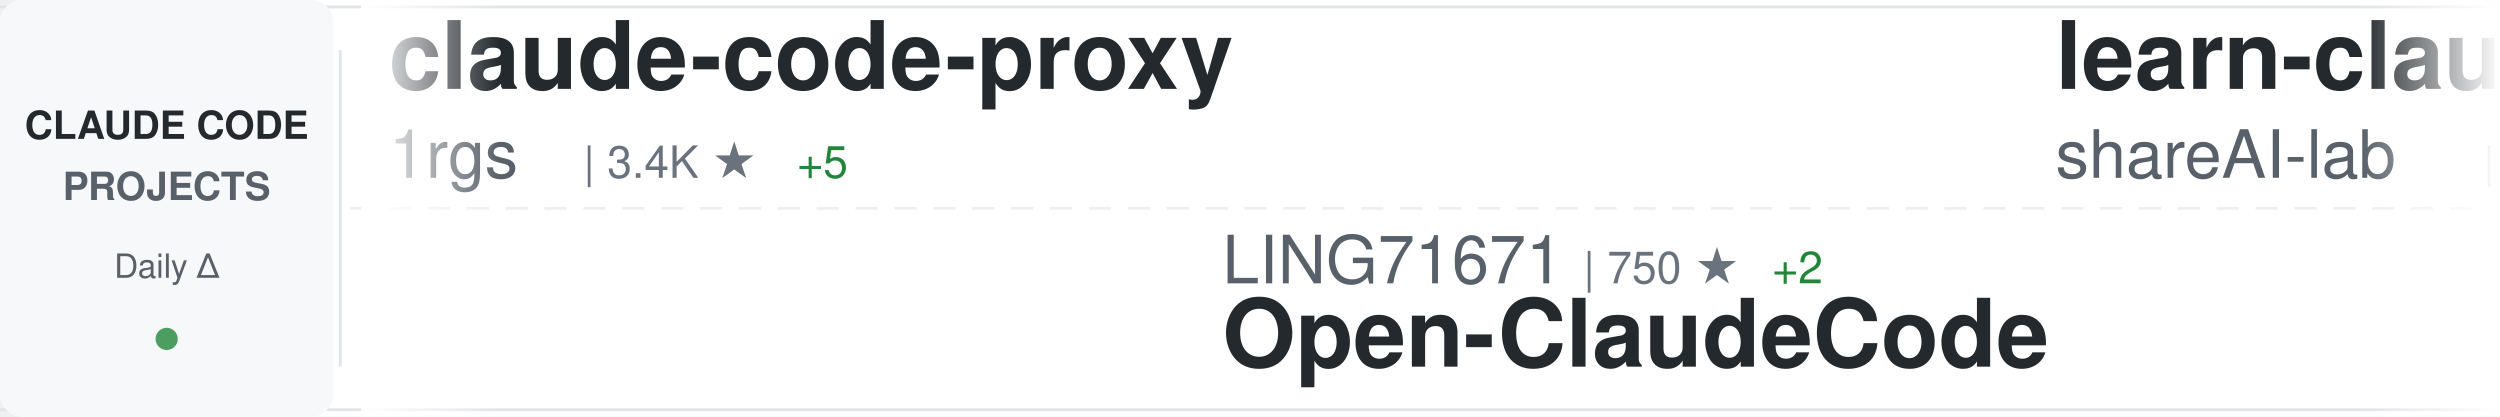
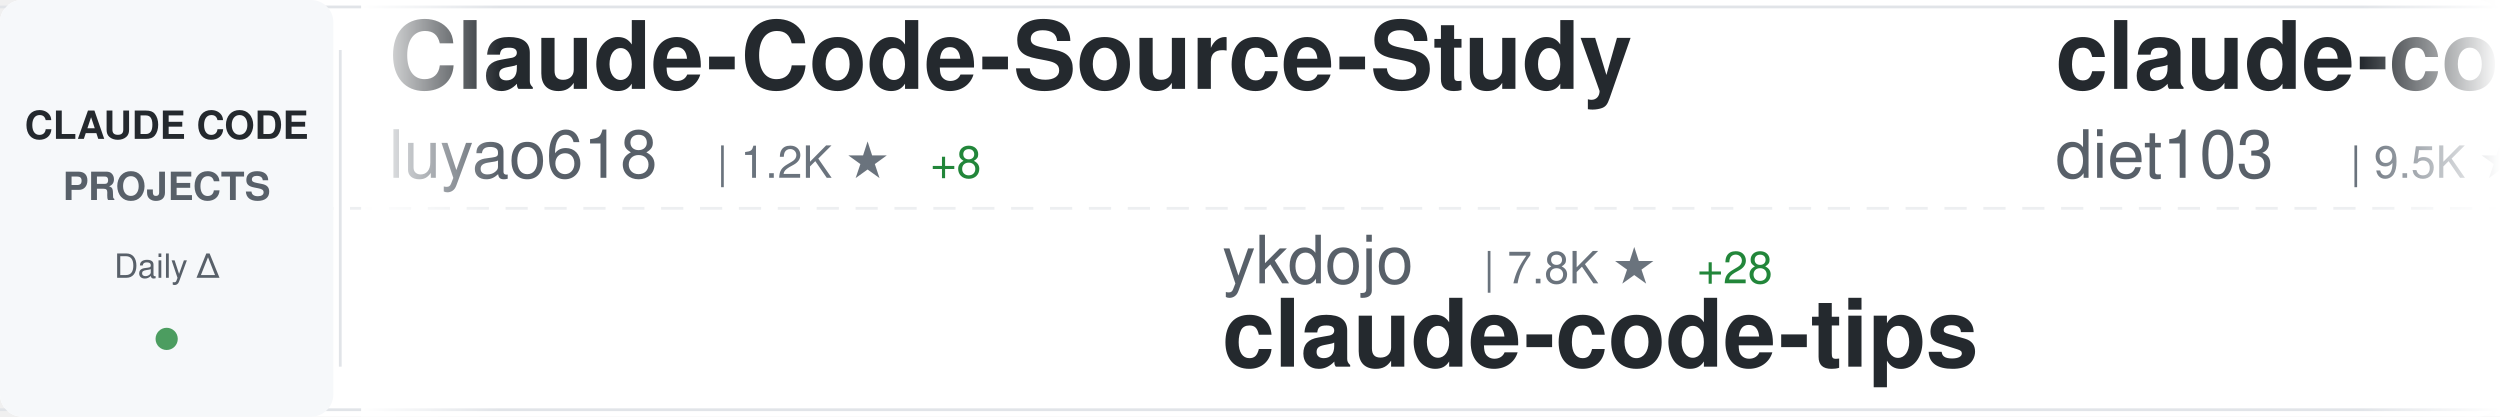
<svg xmlns="http://www.w3.org/2000/svg" width="900" height="150">
  <defs>
    <linearGradient id="awesomeLeftFade" x1="0%" y1="0%" x2="100%" y2="0%">
      <stop offset="0%" style="stop-color:#ffffff;stop-opacity:1" />
      <stop offset="100%" style="stop-color:#ffffff;stop-opacity:0" />
    </linearGradient>
    <linearGradient id="awesomeRightFade" x1="0%" y1="0%" x2="100%" y2="0%">
      <stop offset="0%" style="stop-color:#ffffff;stop-opacity:0" />
      <stop offset="100%" style="stop-color:#ffffff;stop-opacity:1" />
    </linearGradient>
  </defs>
  <rect width="900" height="150" fill="#ffffff" rx="8" />
  <rect x="0" y="2" width="900" height="1" fill="#e1e4e8" />
  <rect x="0" y="147" width="900" height="1" fill="#e1e4e8" />
  <line x1="0" y1="75" x2="900" y2="75" stroke="#e1e4e8" stroke-width="1" stroke-dasharray="8 6" opacity="0.6" />
  <rect x="0" y="0" width="120" height="150" fill="#f6f8fa" rx="8" />
  <text x="60" y="50" font-family="-apple-system, BlinkMacSystemFont, 'Segoe UI', Helvetica, Arial, sans-serif" font-size="14" font-weight="600" fill="#24292e" text-anchor="middle">CLAUDE CODE</text>
  <text x="60" y="72" font-family="-apple-system, BlinkMacSystemFont, 'Segoe UI', Helvetica, Arial, sans-serif" font-size="14" font-weight="600" fill="#586069" text-anchor="middle">PROJECTS</text>
  <text x="60" y="100" font-family="-apple-system, BlinkMacSystemFont, 'Segoe UI', Helvetica, Arial, sans-serif" font-size="12" font-weight="500" fill="#586069" text-anchor="middle">Daily Δ</text>
  <circle cx="60" cy="122" r="4" fill="#22863a" opacity="0.8" />
  <rect x="122" y="18" width="1" height="114" fill="#e1e4e8" />
  <clipPath id="awesomeTickerClip">
    <rect x="130" y="0" width="770" height="150" />
  </clipPath>
  <g clip-path="url(#awesomeTickerClip)">
    <g id="awesomeTickerItems">
      <animateTransform attributeName="transform" attributeType="XML" type="translate" from="0 0" to="-3000 0" dur="54s" repeatCount="indefinite" />
      <g transform="translate(0, 0)">
-         <text x="140" y="32" font-family="-apple-system, BlinkMacSystemFont, 'Segoe UI', Helvetica, Arial, sans-serif" font-size="34" font-weight="600" fill="#24292e">claude-code-proxy</text>
-         <text x="140" y="64" font-family="-apple-system, BlinkMacSystemFont, 'Segoe UI', Helvetica, Arial, sans-serif" font-size="24" font-weight="400" fill="#586069">1rgs</text>
-         <text x="210" y="64" font-family="-apple-system, BlinkMacSystemFont, 'Segoe UI', Helvetica, Arial, sans-serif" font-size="16" font-weight="500" fill="#6a737d">| 3.4K ★</text>
-         <text x="287" y="64" font-family="-apple-system, BlinkMacSystemFont, 'Segoe UI', Helvetica, Arial, sans-serif" font-size="16" font-weight="500" fill="#22863a"> +5</text>
+         <text x="140" y="32" font-family="-apple-system, BlinkMacSystemFont, 'Segoe UI', Helvetica, Arial, sans-serif" font-size="34" font-weight="600" fill="#24292e">Claude-Code-Source-Study</text>
+         <text x="140" y="64" font-family="-apple-system, BlinkMacSystemFont, 'Segoe UI', Helvetica, Arial, sans-serif" font-size="24" font-weight="400" fill="#586069">luyao618</text>
+         <text x="258" y="64" font-family="-apple-system, BlinkMacSystemFont, 'Segoe UI', Helvetica, Arial, sans-serif" font-size="16" font-weight="500" fill="#6a737d">| 1.2K ★</text>
+         <text x="335" y="64" font-family="-apple-system, BlinkMacSystemFont, 'Segoe UI', Helvetica, Arial, sans-serif" font-size="16" font-weight="500" fill="#22863a"> +8</text>
      </g>
      <g transform="translate(300, 0)">
-         <text x="140" y="102" font-family="-apple-system, BlinkMacSystemFont, 'Segoe UI', Helvetica, Arial, sans-serif" font-size="24" font-weight="400" fill="#586069">LING71671</text>
-         <text x="270" y="102" font-family="-apple-system, BlinkMacSystemFont, 'Segoe UI', Helvetica, Arial, sans-serif" font-size="16" font-weight="500" fill="#6a737d">| 750 ★</text>
-         <text x="338" y="102" font-family="-apple-system, BlinkMacSystemFont, 'Segoe UI', Helvetica, Arial, sans-serif" font-size="16" font-weight="500" fill="#22863a"> +2</text>
-         <text x="140" y="132" font-family="-apple-system, BlinkMacSystemFont, 'Segoe UI', Helvetica, Arial, sans-serif" font-size="34" font-weight="600" fill="#24292e">Open-ClaudeCode</text>
+         <text x="140" y="102" font-family="-apple-system, BlinkMacSystemFont, 'Segoe UI', Helvetica, Arial, sans-serif" font-size="24" font-weight="400" fill="#586069">ykdojo</text>
+         <text x="234" y="102" font-family="-apple-system, BlinkMacSystemFont, 'Segoe UI', Helvetica, Arial, sans-serif" font-size="16" font-weight="500" fill="#6a737d">| 7.8K ★</text>
+         <text x="311" y="102" font-family="-apple-system, BlinkMacSystemFont, 'Segoe UI', Helvetica, Arial, sans-serif" font-size="16" font-weight="500" fill="#22863a"> +28</text>
+         <text x="140" y="132" font-family="-apple-system, BlinkMacSystemFont, 'Segoe UI', Helvetica, Arial, sans-serif" font-size="34" font-weight="600" fill="#24292e">claude-code-tips</text>
      </g>
      <g transform="translate(600, 0)">
-         <text x="140" y="32" font-family="-apple-system, BlinkMacSystemFont, 'Segoe UI', Helvetica, Arial, sans-serif" font-size="34" font-weight="600" fill="#24292e">learn-claude-code</text>
-         <text x="140" y="64" font-family="-apple-system, BlinkMacSystemFont, 'Segoe UI', Helvetica, Arial, sans-serif" font-size="24" font-weight="400" fill="#586069">shareAI-lab</text>
-         <text x="294" y="64" font-family="-apple-system, BlinkMacSystemFont, 'Segoe UI', Helvetica, Arial, sans-serif" font-size="16" font-weight="500" fill="#6a737d">| 54.4K ★</text>
-         <text x="380" y="64" font-family="-apple-system, BlinkMacSystemFont, 'Segoe UI', Helvetica, Arial, sans-serif" font-size="16" font-weight="500" fill="#22863a"> +358</text>
+         <text x="140" y="32" font-family="-apple-system, BlinkMacSystemFont, 'Segoe UI', Helvetica, Arial, sans-serif" font-size="34" font-weight="600" fill="#24292e">claude-code-infrastructu...</text>
+         <text x="140" y="64" font-family="-apple-system, BlinkMacSystemFont, 'Segoe UI', Helvetica, Arial, sans-serif" font-size="24" font-weight="400" fill="#586069">diet103</text>
+         <text x="246" y="64" font-family="-apple-system, BlinkMacSystemFont, 'Segoe UI', Helvetica, Arial, sans-serif" font-size="16" font-weight="500" fill="#6a737d">| 9.5K ★</text>
+         <text x="323" y="64" font-family="-apple-system, BlinkMacSystemFont, 'Segoe UI', Helvetica, Arial, sans-serif" font-size="16" font-weight="500" fill="#22863a"> +6</text>
      </g>
      <g transform="translate(900, 0)">
-         <text x="140" y="102" font-family="-apple-system, BlinkMacSystemFont, 'Segoe UI', Helvetica, Arial, sans-serif" font-size="24" font-weight="400" fill="#586069">hangsman</text>
-         <text x="258" y="102" font-family="-apple-system, BlinkMacSystemFont, 'Segoe UI', Helvetica, Arial, sans-serif" font-size="16" font-weight="500" fill="#6a737d">| 754 ★</text>
-         <text x="140" y="132" font-family="-apple-system, BlinkMacSystemFont, 'Segoe UI', Helvetica, Arial, sans-serif" font-size="34" font-weight="600" fill="#24292e">claude-code-source</text>
+         <text x="140" y="102" font-family="-apple-system, BlinkMacSystemFont, 'Segoe UI', Helvetica, Arial, sans-serif" font-size="24" font-weight="400" fill="#586069">andrew-kramer-inno</text>
+         <text x="378" y="102" font-family="-apple-system, BlinkMacSystemFont, 'Segoe UI', Helvetica, Arial, sans-serif" font-size="16" font-weight="500" fill="#6a737d">| 573 ★</text>
+         <text x="446" y="102" font-family="-apple-system, BlinkMacSystemFont, 'Segoe UI', Helvetica, Arial, sans-serif" font-size="16" font-weight="500" fill="#22863a"> +1</text>
+         <text x="140" y="132" font-family="-apple-system, BlinkMacSystemFont, 'Segoe UI', Helvetica, Arial, sans-serif" font-size="34" font-weight="600" fill="#24292e">claude-code-source-build</text>
      </g>
      <g transform="translate(1200, 0)">
-         <text x="140" y="32" font-family="-apple-system, BlinkMacSystemFont, 'Segoe UI', Helvetica, Arial, sans-serif" font-size="34" font-weight="600" fill="#24292e">claude-code</text>
-         <text x="140" y="64" font-family="-apple-system, BlinkMacSystemFont, 'Segoe UI', Helvetica, Arial, sans-serif" font-size="24" font-weight="400" fill="#586069">xorespesp</text>
-         <text x="270" y="64" font-family="-apple-system, BlinkMacSystemFont, 'Segoe UI', Helvetica, Arial, sans-serif" font-size="16" font-weight="500" fill="#6a737d">| 215 ★</text>
+         <text x="140" y="32" font-family="-apple-system, BlinkMacSystemFont, 'Segoe UI', Helvetica, Arial, sans-serif" font-size="34" font-weight="600" fill="#24292e">awesome-claude-code-tool...</text>
+         <text x="140" y="64" font-family="-apple-system, BlinkMacSystemFont, 'Segoe UI', Helvetica, Arial, sans-serif" font-size="24" font-weight="400" fill="#586069">rohitg00</text>
+         <text x="258" y="64" font-family="-apple-system, BlinkMacSystemFont, 'Segoe UI', Helvetica, Arial, sans-serif" font-size="16" font-weight="500" fill="#6a737d">| 1.3K ★</text>
+         <text x="335" y="64" font-family="-apple-system, BlinkMacSystemFont, 'Segoe UI', Helvetica, Arial, sans-serif" font-size="16" font-weight="500" fill="#22863a"> +16</text>
      </g>
      <g transform="translate(1500, 0)">
-         <text x="140" y="102" font-family="-apple-system, BlinkMacSystemFont, 'Segoe UI', Helvetica, Arial, sans-serif" font-size="24" font-weight="400" fill="#586069">mehmoodosman</text>
-         <text x="306" y="102" font-family="-apple-system, BlinkMacSystemFont, 'Segoe UI', Helvetica, Arial, sans-serif" font-size="16" font-weight="500" fill="#6a737d">| 163 ★</text>
+         <text x="140" y="102" font-family="-apple-system, BlinkMacSystemFont, 'Segoe UI', Helvetica, Arial, sans-serif" font-size="24" font-weight="400" fill="#586069">xorespesp</text>
+         <text x="270" y="102" font-family="-apple-system, BlinkMacSystemFont, 'Segoe UI', Helvetica, Arial, sans-serif" font-size="16" font-weight="500" fill="#6a737d">| 215 ★</text>
        <text x="140" y="132" font-family="-apple-system, BlinkMacSystemFont, 'Segoe UI', Helvetica, Arial, sans-serif" font-size="34" font-weight="600" fill="#24292e">claude-code</text>
      </g>
      <g transform="translate(1800, 0)">
-         <text x="140" y="32" font-family="-apple-system, BlinkMacSystemFont, 'Segoe UI', Helvetica, Arial, sans-serif" font-size="34" font-weight="600" fill="#24292e">awesome-claude-code-suba...</text>
-         <text x="140" y="64" font-family="-apple-system, BlinkMacSystemFont, 'Segoe UI', Helvetica, Arial, sans-serif" font-size="24" font-weight="400" fill="#586069">VoltAgent</text>
-         <text x="270" y="64" font-family="-apple-system, BlinkMacSystemFont, 'Segoe UI', Helvetica, Arial, sans-serif" font-size="16" font-weight="500" fill="#6a737d">| 17.6K ★</text>
-         <text x="356" y="64" font-family="-apple-system, BlinkMacSystemFont, 'Segoe UI', Helvetica, Arial, sans-serif" font-size="16" font-weight="500" fill="#22863a"> +105</text>
+         <text x="140" y="32" font-family="-apple-system, BlinkMacSystemFont, 'Segoe UI', Helvetica, Arial, sans-serif" font-size="34" font-weight="600" fill="#24292e">claude-code</text>
+         <text x="140" y="64" font-family="-apple-system, BlinkMacSystemFont, 'Segoe UI', Helvetica, Arial, sans-serif" font-size="24" font-weight="400" fill="#586069">lowcortisolprogrammer</text>
+         <text x="414" y="64" font-family="-apple-system, BlinkMacSystemFont, 'Segoe UI', Helvetica, Arial, sans-serif" font-size="16" font-weight="500" fill="#6a737d">| 172 ★</text>
+         <text x="482" y="64" font-family="-apple-system, BlinkMacSystemFont, 'Segoe UI', Helvetica, Arial, sans-serif" font-size="16" font-weight="500" fill="#22863a"> +1</text>
      </g>
      <g transform="translate(2100, 0)">
-         <text x="140" y="102" font-family="-apple-system, BlinkMacSystemFont, 'Segoe UI', Helvetica, Arial, sans-serif" font-size="24" font-weight="400" fill="#586069">jarmuine</text>
-         <text x="258" y="102" font-family="-apple-system, BlinkMacSystemFont, 'Segoe UI', Helvetica, Arial, sans-serif" font-size="16" font-weight="500" fill="#6a737d">| 2.0K ★</text>
-         <text x="335" y="102" font-family="-apple-system, BlinkMacSystemFont, 'Segoe UI', Helvetica, Arial, sans-serif" font-size="16" font-weight="500" fill="#22863a"> +10</text>
+         <text x="140" y="102" font-family="-apple-system, BlinkMacSystemFont, 'Segoe UI', Helvetica, Arial, sans-serif" font-size="24" font-weight="400" fill="#586069">carlvellotti</text>
+         <text x="306" y="102" font-family="-apple-system, BlinkMacSystemFont, 'Segoe UI', Helvetica, Arial, sans-serif" font-size="16" font-weight="500" fill="#6a737d">| 1.9K ★</text>
+         <text x="383" y="102" font-family="-apple-system, BlinkMacSystemFont, 'Segoe UI', Helvetica, Arial, sans-serif" font-size="16" font-weight="500" fill="#22863a"> +5</text>
+         <text x="140" y="132" font-family="-apple-system, BlinkMacSystemFont, 'Segoe UI', Helvetica, Arial, sans-serif" font-size="34" font-weight="600" fill="#24292e">claude-code-pm-course</text>
+       </g>
+       <g transform="translate(2400, 0)">
+         <text x="140" y="32" font-family="-apple-system, BlinkMacSystemFont, 'Segoe UI', Helvetica, Arial, sans-serif" font-size="34" font-weight="600" fill="#24292e">claude-code-prompts</text>
+         <text x="140" y="64" font-family="-apple-system, BlinkMacSystemFont, 'Segoe UI', Helvetica, Arial, sans-serif" font-size="24" font-weight="400" fill="#586069">repowise-dev</text>
+         <text x="306" y="64" font-family="-apple-system, BlinkMacSystemFont, 'Segoe UI', Helvetica, Arial, sans-serif" font-size="16" font-weight="500" fill="#6a737d">| 944 ★</text>
+         <text x="374" y="64" font-family="-apple-system, BlinkMacSystemFont, 'Segoe UI', Helvetica, Arial, sans-serif" font-size="16" font-weight="500" fill="#22863a"> +4</text>
+       </g>
+       <g transform="translate(2700, 0)">
+         <text x="140" y="102" font-family="-apple-system, BlinkMacSystemFont, 'Segoe UI', Helvetica, Arial, sans-serif" font-size="24" font-weight="400" fill="#586069">VineeTagarwaL-code</text>
+         <text x="378" y="102" font-family="-apple-system, BlinkMacSystemFont, 'Segoe UI', Helvetica, Arial, sans-serif" font-size="16" font-weight="500" fill="#6a737d">| 272 ★</text>
        <text x="140" y="132" font-family="-apple-system, BlinkMacSystemFont, 'Segoe UI', Helvetica, Arial, sans-serif" font-size="34" font-weight="600" fill="#24292e">claude-code</text>
      </g>
-       <g transform="translate(2400, 0)">
-         <text x="140" y="32" font-family="-apple-system, BlinkMacSystemFont, 'Segoe UI', Helvetica, Arial, sans-serif" font-size="34" font-weight="600" fill="#24292e">claude-code-action</text>
-         <text x="140" y="64" font-family="-apple-system, BlinkMacSystemFont, 'Segoe UI', Helvetica, Arial, sans-serif" font-size="24" font-weight="400" fill="#586069">anthropics</text>
-         <text x="282" y="64" font-family="-apple-system, BlinkMacSystemFont, 'Segoe UI', Helvetica, Arial, sans-serif" font-size="16" font-weight="500" fill="#6a737d">| 7.1K ★</text>
-         <text x="359" y="64" font-family="-apple-system, BlinkMacSystemFont, 'Segoe UI', Helvetica, Arial, sans-serif" font-size="16" font-weight="500" fill="#22863a"> +29</text>
-       </g>
-       <g transform="translate(2700, 0)">
-         <text x="140" y="102" font-family="-apple-system, BlinkMacSystemFont, 'Segoe UI', Helvetica, Arial, sans-serif" font-size="24" font-weight="400" fill="#586069">eyaltoledano</text>
-         <text x="306" y="102" font-family="-apple-system, BlinkMacSystemFont, 'Segoe UI', Helvetica, Arial, sans-serif" font-size="16" font-weight="500" fill="#6a737d">| 26.6K ★</text>
-         <text x="392" y="102" font-family="-apple-system, BlinkMacSystemFont, 'Segoe UI', Helvetica, Arial, sans-serif" font-size="16" font-weight="500" fill="#22863a"> +16</text>
-         <text x="140" y="132" font-family="-apple-system, BlinkMacSystemFont, 'Segoe UI', Helvetica, Arial, sans-serif" font-size="34" font-weight="600" fill="#24292e">claude-task-master</text>
-       </g>
      <g transform="translate(3000, 0)">
-         <text x="140" y="32" font-family="-apple-system, BlinkMacSystemFont, 'Segoe UI', Helvetica, Arial, sans-serif" font-size="34" font-weight="600" fill="#24292e">claude-code-proxy</text>
-         <text x="140" y="64" font-family="-apple-system, BlinkMacSystemFont, 'Segoe UI', Helvetica, Arial, sans-serif" font-size="24" font-weight="400" fill="#586069">1rgs</text>
-         <text x="210" y="64" font-family="-apple-system, BlinkMacSystemFont, 'Segoe UI', Helvetica, Arial, sans-serif" font-size="16" font-weight="500" fill="#6a737d">| 3.4K ★</text>
-         <text x="287" y="64" font-family="-apple-system, BlinkMacSystemFont, 'Segoe UI', Helvetica, Arial, sans-serif" font-size="16" font-weight="500" fill="#22863a"> +5</text>
+         <text x="140" y="32" font-family="-apple-system, BlinkMacSystemFont, 'Segoe UI', Helvetica, Arial, sans-serif" font-size="34" font-weight="600" fill="#24292e">Claude-Code-Source-Study</text>
+         <text x="140" y="64" font-family="-apple-system, BlinkMacSystemFont, 'Segoe UI', Helvetica, Arial, sans-serif" font-size="24" font-weight="400" fill="#586069">luyao618</text>
+         <text x="258" y="64" font-family="-apple-system, BlinkMacSystemFont, 'Segoe UI', Helvetica, Arial, sans-serif" font-size="16" font-weight="500" fill="#6a737d">| 1.2K ★</text>
+         <text x="335" y="64" font-family="-apple-system, BlinkMacSystemFont, 'Segoe UI', Helvetica, Arial, sans-serif" font-size="16" font-weight="500" fill="#22863a"> +8</text>
      </g>
      <g transform="translate(3300, 0)">
-         <text x="140" y="102" font-family="-apple-system, BlinkMacSystemFont, 'Segoe UI', Helvetica, Arial, sans-serif" font-size="24" font-weight="400" fill="#586069">LING71671</text>
-         <text x="270" y="102" font-family="-apple-system, BlinkMacSystemFont, 'Segoe UI', Helvetica, Arial, sans-serif" font-size="16" font-weight="500" fill="#6a737d">| 750 ★</text>
-         <text x="338" y="102" font-family="-apple-system, BlinkMacSystemFont, 'Segoe UI', Helvetica, Arial, sans-serif" font-size="16" font-weight="500" fill="#22863a"> +2</text>
-         <text x="140" y="132" font-family="-apple-system, BlinkMacSystemFont, 'Segoe UI', Helvetica, Arial, sans-serif" font-size="34" font-weight="600" fill="#24292e">Open-ClaudeCode</text>
+         <text x="140" y="102" font-family="-apple-system, BlinkMacSystemFont, 'Segoe UI', Helvetica, Arial, sans-serif" font-size="24" font-weight="400" fill="#586069">ykdojo</text>
+         <text x="234" y="102" font-family="-apple-system, BlinkMacSystemFont, 'Segoe UI', Helvetica, Arial, sans-serif" font-size="16" font-weight="500" fill="#6a737d">| 7.8K ★</text>
+         <text x="311" y="102" font-family="-apple-system, BlinkMacSystemFont, 'Segoe UI', Helvetica, Arial, sans-serif" font-size="16" font-weight="500" fill="#22863a"> +28</text>
+         <text x="140" y="132" font-family="-apple-system, BlinkMacSystemFont, 'Segoe UI', Helvetica, Arial, sans-serif" font-size="34" font-weight="600" fill="#24292e">claude-code-tips</text>
      </g>
      <g transform="translate(3600, 0)">
-         <text x="140" y="32" font-family="-apple-system, BlinkMacSystemFont, 'Segoe UI', Helvetica, Arial, sans-serif" font-size="34" font-weight="600" fill="#24292e">learn-claude-code</text>
-         <text x="140" y="64" font-family="-apple-system, BlinkMacSystemFont, 'Segoe UI', Helvetica, Arial, sans-serif" font-size="24" font-weight="400" fill="#586069">shareAI-lab</text>
-         <text x="294" y="64" font-family="-apple-system, BlinkMacSystemFont, 'Segoe UI', Helvetica, Arial, sans-serif" font-size="16" font-weight="500" fill="#6a737d">| 54.4K ★</text>
-         <text x="380" y="64" font-family="-apple-system, BlinkMacSystemFont, 'Segoe UI', Helvetica, Arial, sans-serif" font-size="16" font-weight="500" fill="#22863a"> +358</text>
+         <text x="140" y="32" font-family="-apple-system, BlinkMacSystemFont, 'Segoe UI', Helvetica, Arial, sans-serif" font-size="34" font-weight="600" fill="#24292e">claude-code-infrastructu...</text>
+         <text x="140" y="64" font-family="-apple-system, BlinkMacSystemFont, 'Segoe UI', Helvetica, Arial, sans-serif" font-size="24" font-weight="400" fill="#586069">diet103</text>
+         <text x="246" y="64" font-family="-apple-system, BlinkMacSystemFont, 'Segoe UI', Helvetica, Arial, sans-serif" font-size="16" font-weight="500" fill="#6a737d">| 9.5K ★</text>
+         <text x="323" y="64" font-family="-apple-system, BlinkMacSystemFont, 'Segoe UI', Helvetica, Arial, sans-serif" font-size="16" font-weight="500" fill="#22863a"> +6</text>
      </g>
      <g transform="translate(3900, 0)">
-         <text x="140" y="102" font-family="-apple-system, BlinkMacSystemFont, 'Segoe UI', Helvetica, Arial, sans-serif" font-size="24" font-weight="400" fill="#586069">hangsman</text>
-         <text x="258" y="102" font-family="-apple-system, BlinkMacSystemFont, 'Segoe UI', Helvetica, Arial, sans-serif" font-size="16" font-weight="500" fill="#6a737d">| 754 ★</text>
-         <text x="140" y="132" font-family="-apple-system, BlinkMacSystemFont, 'Segoe UI', Helvetica, Arial, sans-serif" font-size="34" font-weight="600" fill="#24292e">claude-code-source</text>
+         <text x="140" y="102" font-family="-apple-system, BlinkMacSystemFont, 'Segoe UI', Helvetica, Arial, sans-serif" font-size="24" font-weight="400" fill="#586069">andrew-kramer-inno</text>
+         <text x="378" y="102" font-family="-apple-system, BlinkMacSystemFont, 'Segoe UI', Helvetica, Arial, sans-serif" font-size="16" font-weight="500" fill="#6a737d">| 573 ★</text>
+         <text x="446" y="102" font-family="-apple-system, BlinkMacSystemFont, 'Segoe UI', Helvetica, Arial, sans-serif" font-size="16" font-weight="500" fill="#22863a"> +1</text>
+         <text x="140" y="132" font-family="-apple-system, BlinkMacSystemFont, 'Segoe UI', Helvetica, Arial, sans-serif" font-size="34" font-weight="600" fill="#24292e">claude-code-source-build</text>
      </g>
    </g>
  </g>
  <rect x="130" y="0" width="50" height="150" fill="url(#awesomeLeftFade)" />
  <rect x="850" y="0" width="50" height="150" fill="url(#awesomeRightFade)" />
</svg>
